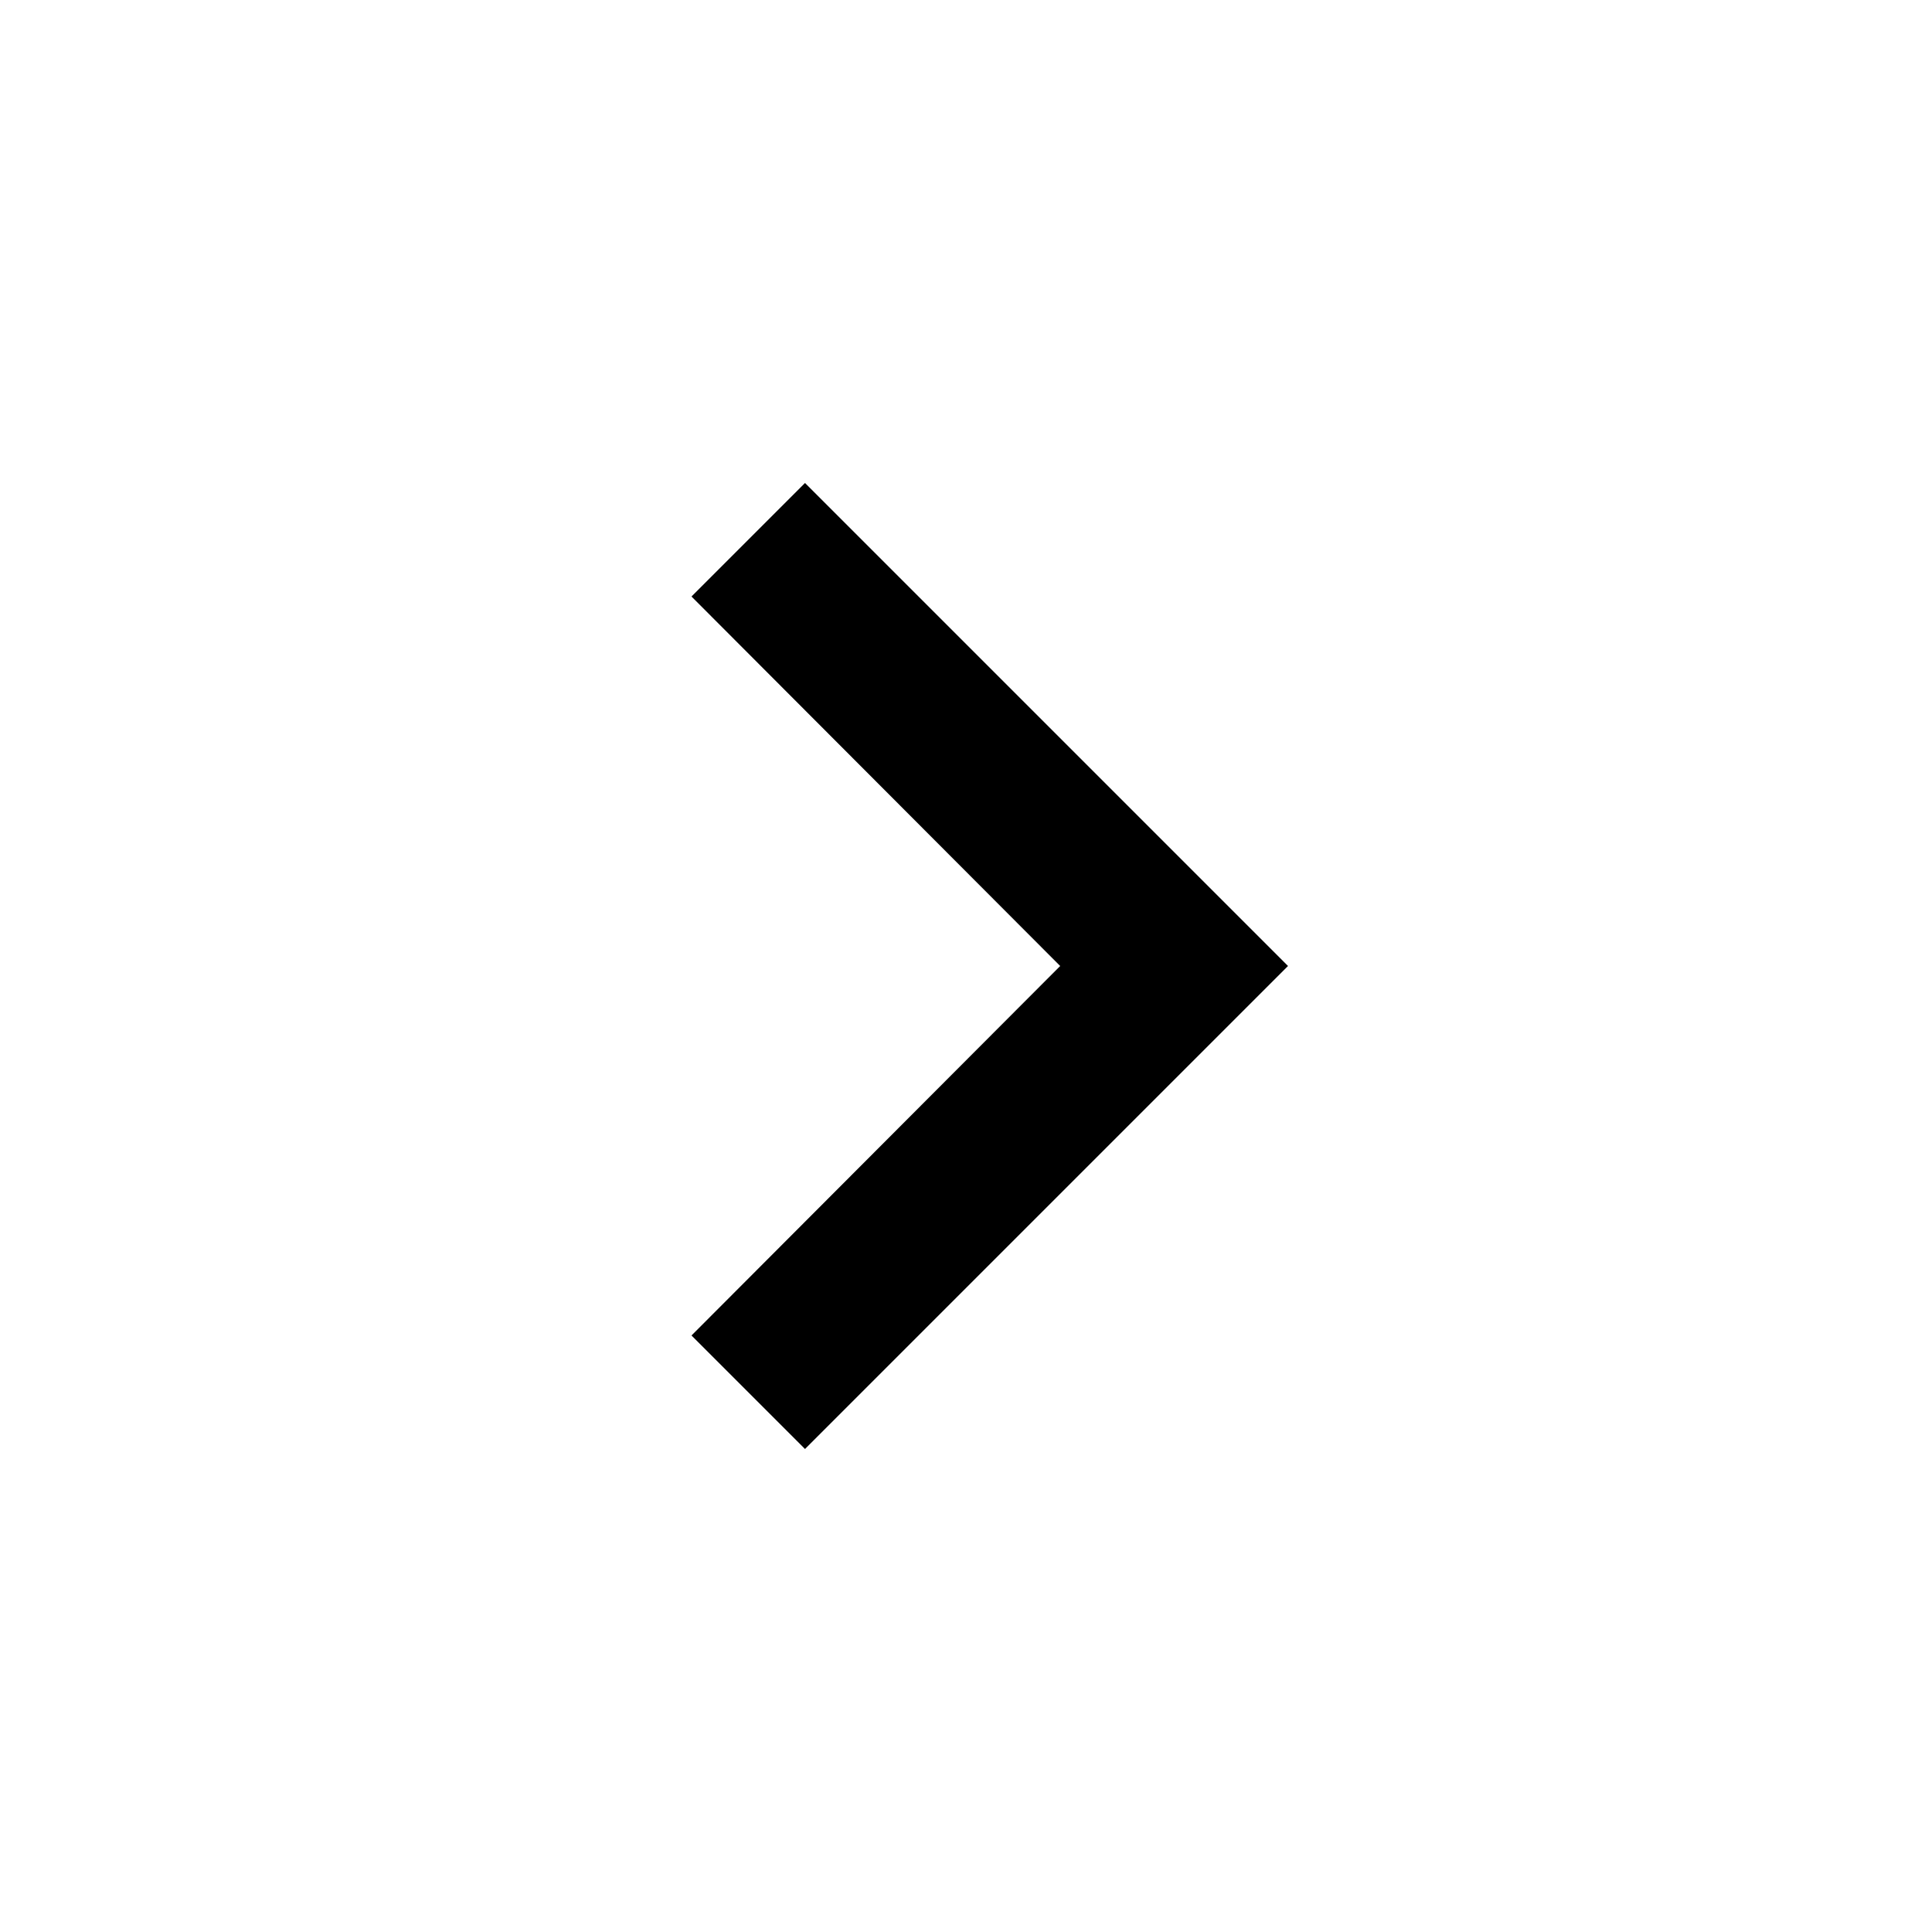
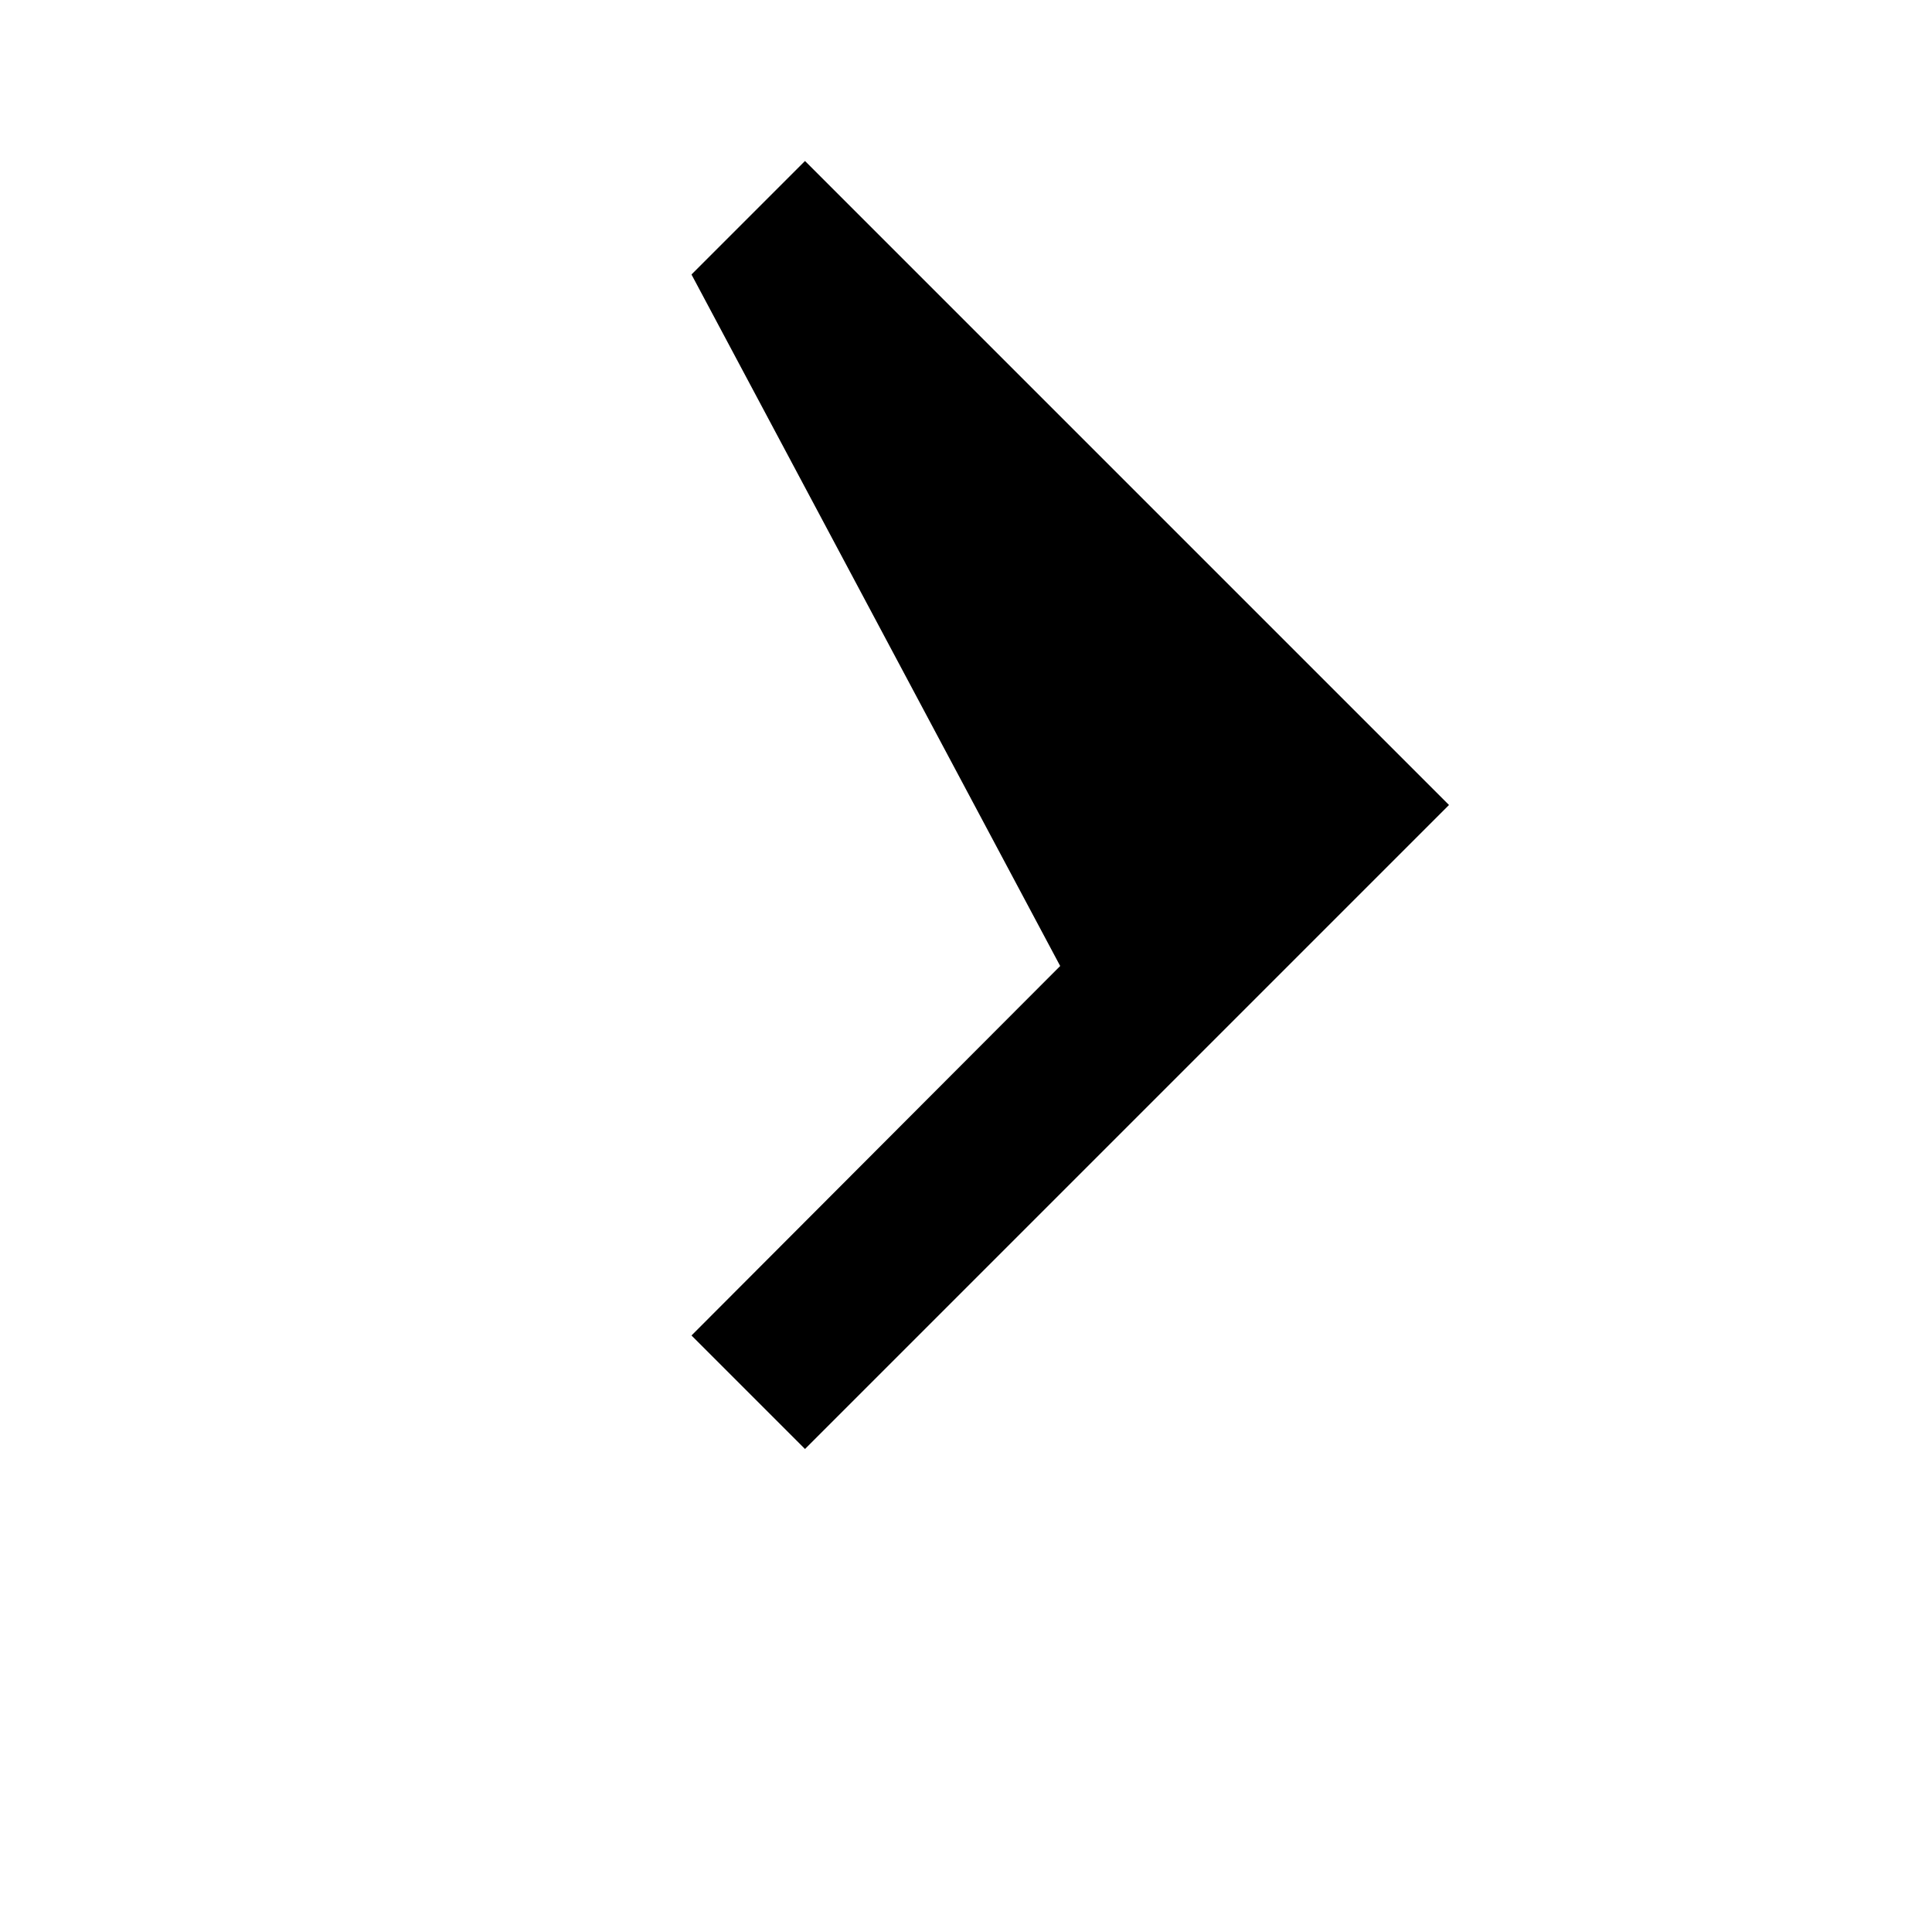
- <svg xmlns="http://www.w3.org/2000/svg" viewBox="0 0 24 24" width="24" height="24">
-   <path d="M8.59 16.59L10 18l6-6-6-6-1.41 1.41L13.17 12z" />
+ <svg xmlns="http://www.w3.org/2000/svg" viewBox="0 0 24 24" width="48" height="48">
+   <path d="M8.59 16.59L10 18l8-8-8-8-1.41 1.41L13.17 12z" fill="currentColor" />
</svg>
